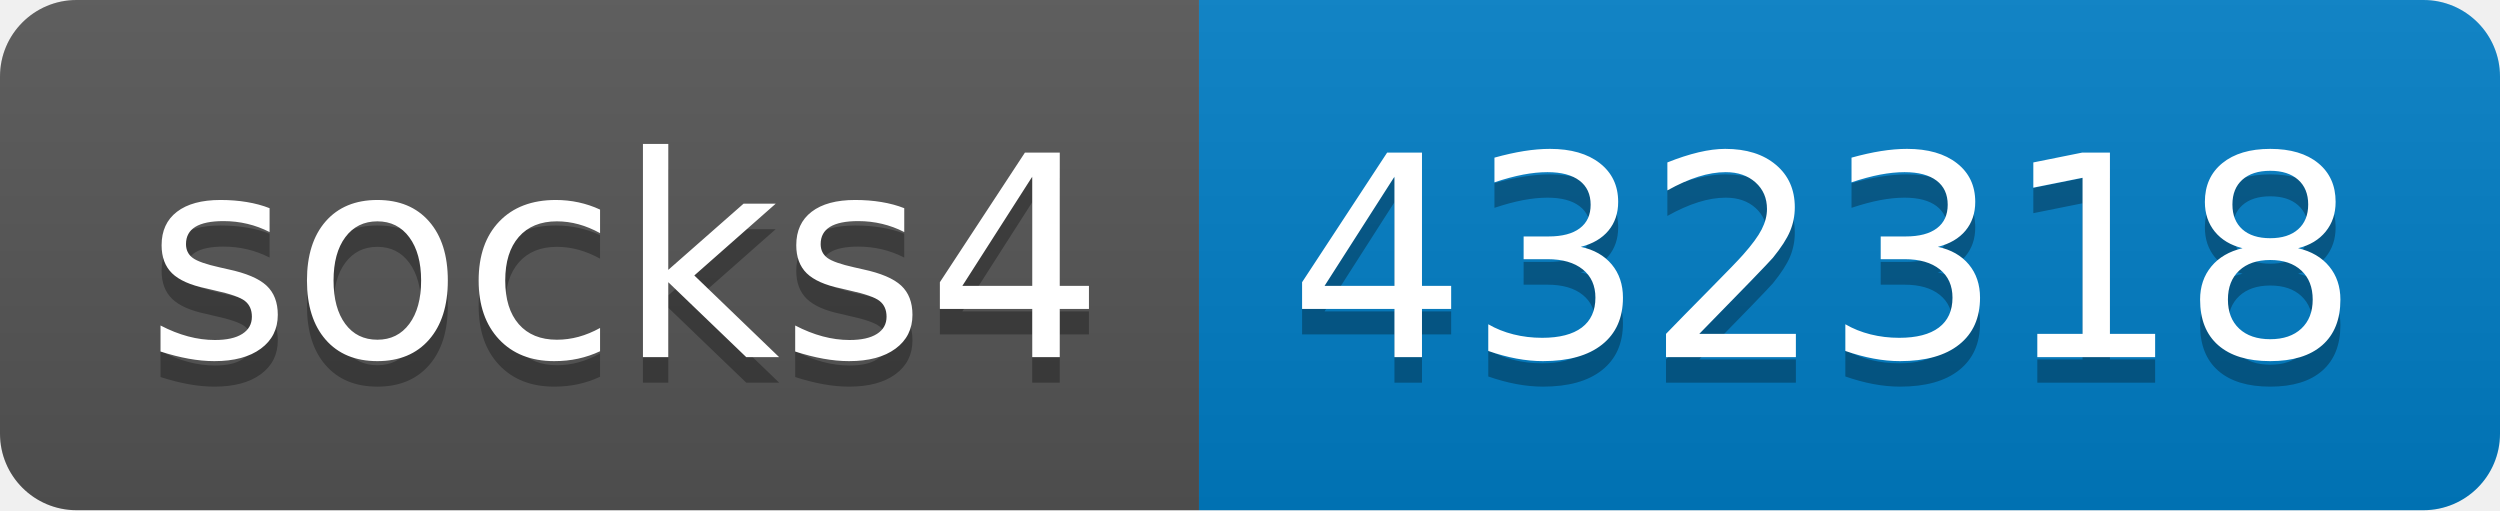
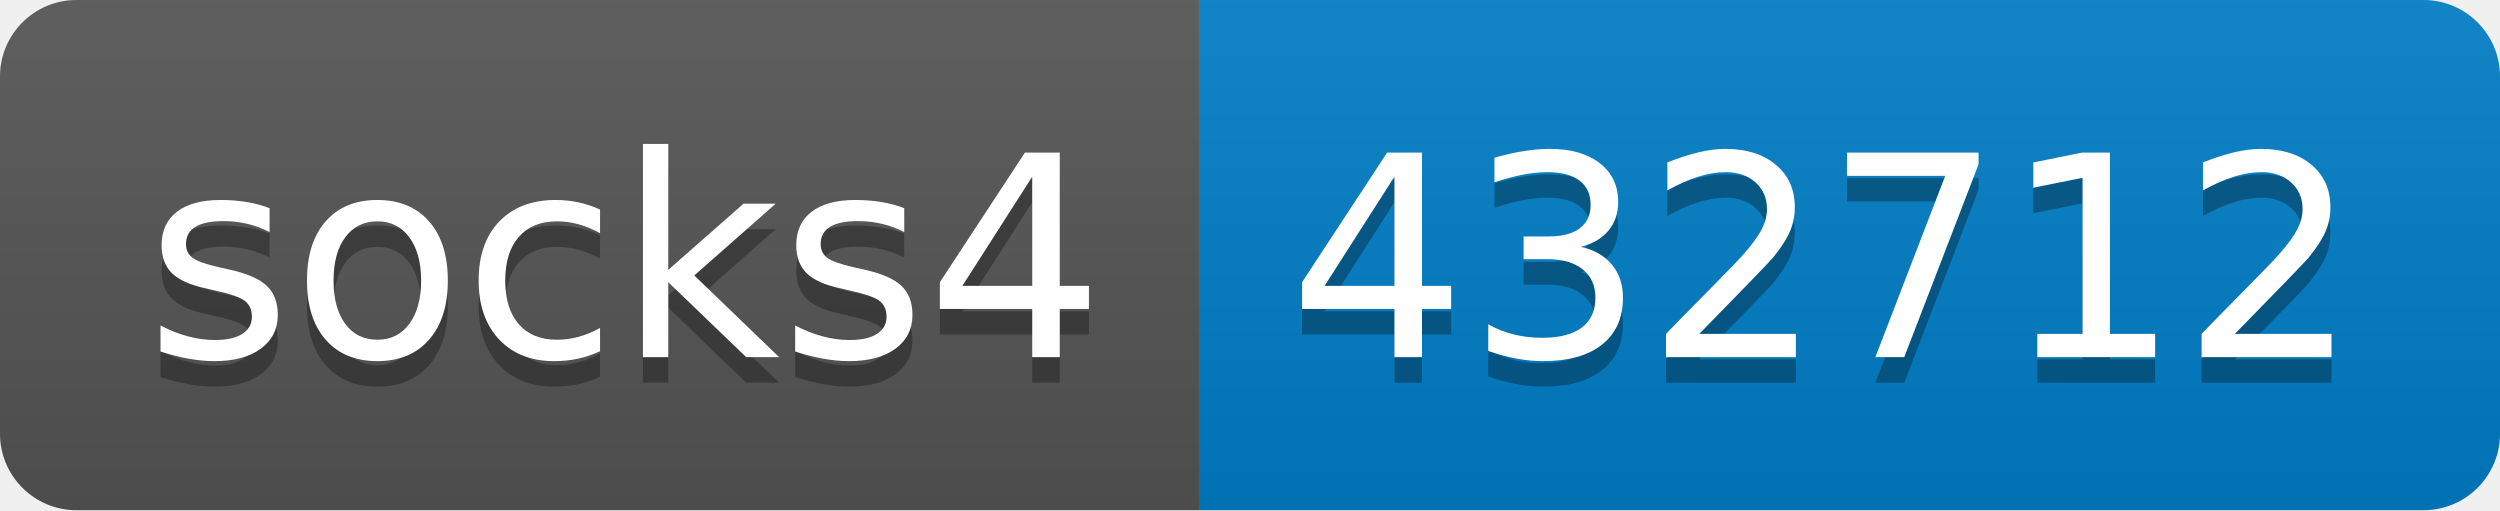
- <svg xmlns="http://www.w3.org/2000/svg" width="98" height="20" role="img" aria-label="socks4: 432318">
+ <svg xmlns="http://www.w3.org/2000/svg" width="98" height="20" role="img" aria-label="socks4: 432712">
  <linearGradient id="s" x2="0" y2="100%">
    <stop offset="0" stop-color="#bbb" stop-opacity=".1" />
    <stop offset="1" stop-opacity=".1" />
  </linearGradient>
  <clipPath id="r">
    <rect width="98" height="20" rx="3" fill="#fff" />
  </clipPath>
  <g clip-path="url(#r)">
    <rect width="47" height="20" fill="#555" />
    <rect x="47" width="51" height="20" fill="#007ec6" />
    <rect width="98" height="20" fill="url(#s)" />
  </g>
  <g fill="#fff" text-anchor="middle" font-family="Verdana,Geneva,DejaVu Sans,sans-serif" text-rendering="geometricPrecision" font-size="110">
    <text aria-hidden="true" x="245" y="150" fill="#010101" fill-opacity=".3" transform="scale(.1)" textLength="370">socks4</text>
    <text x="245" y="140" transform="scale(.1)" fill="#fff" textLength="370">socks4</text>
-     <text aria-hidden="true" x="715" y="150" fill="#010101" fill-opacity=".3" transform="scale(.1)" textLength="410">432318</text>
-     <text x="715" y="140" transform="scale(.1)" fill="#fff" textLength="410">432318</text>
+     <text aria-hidden="true" x="715" y="150" fill="#010101" fill-opacity=".3" transform="scale(.1)" textLength="410">432712</text>
+     <text x="715" y="140" transform="scale(.1)" fill="#fff" textLength="410">432712</text>
  </g>
</svg>
